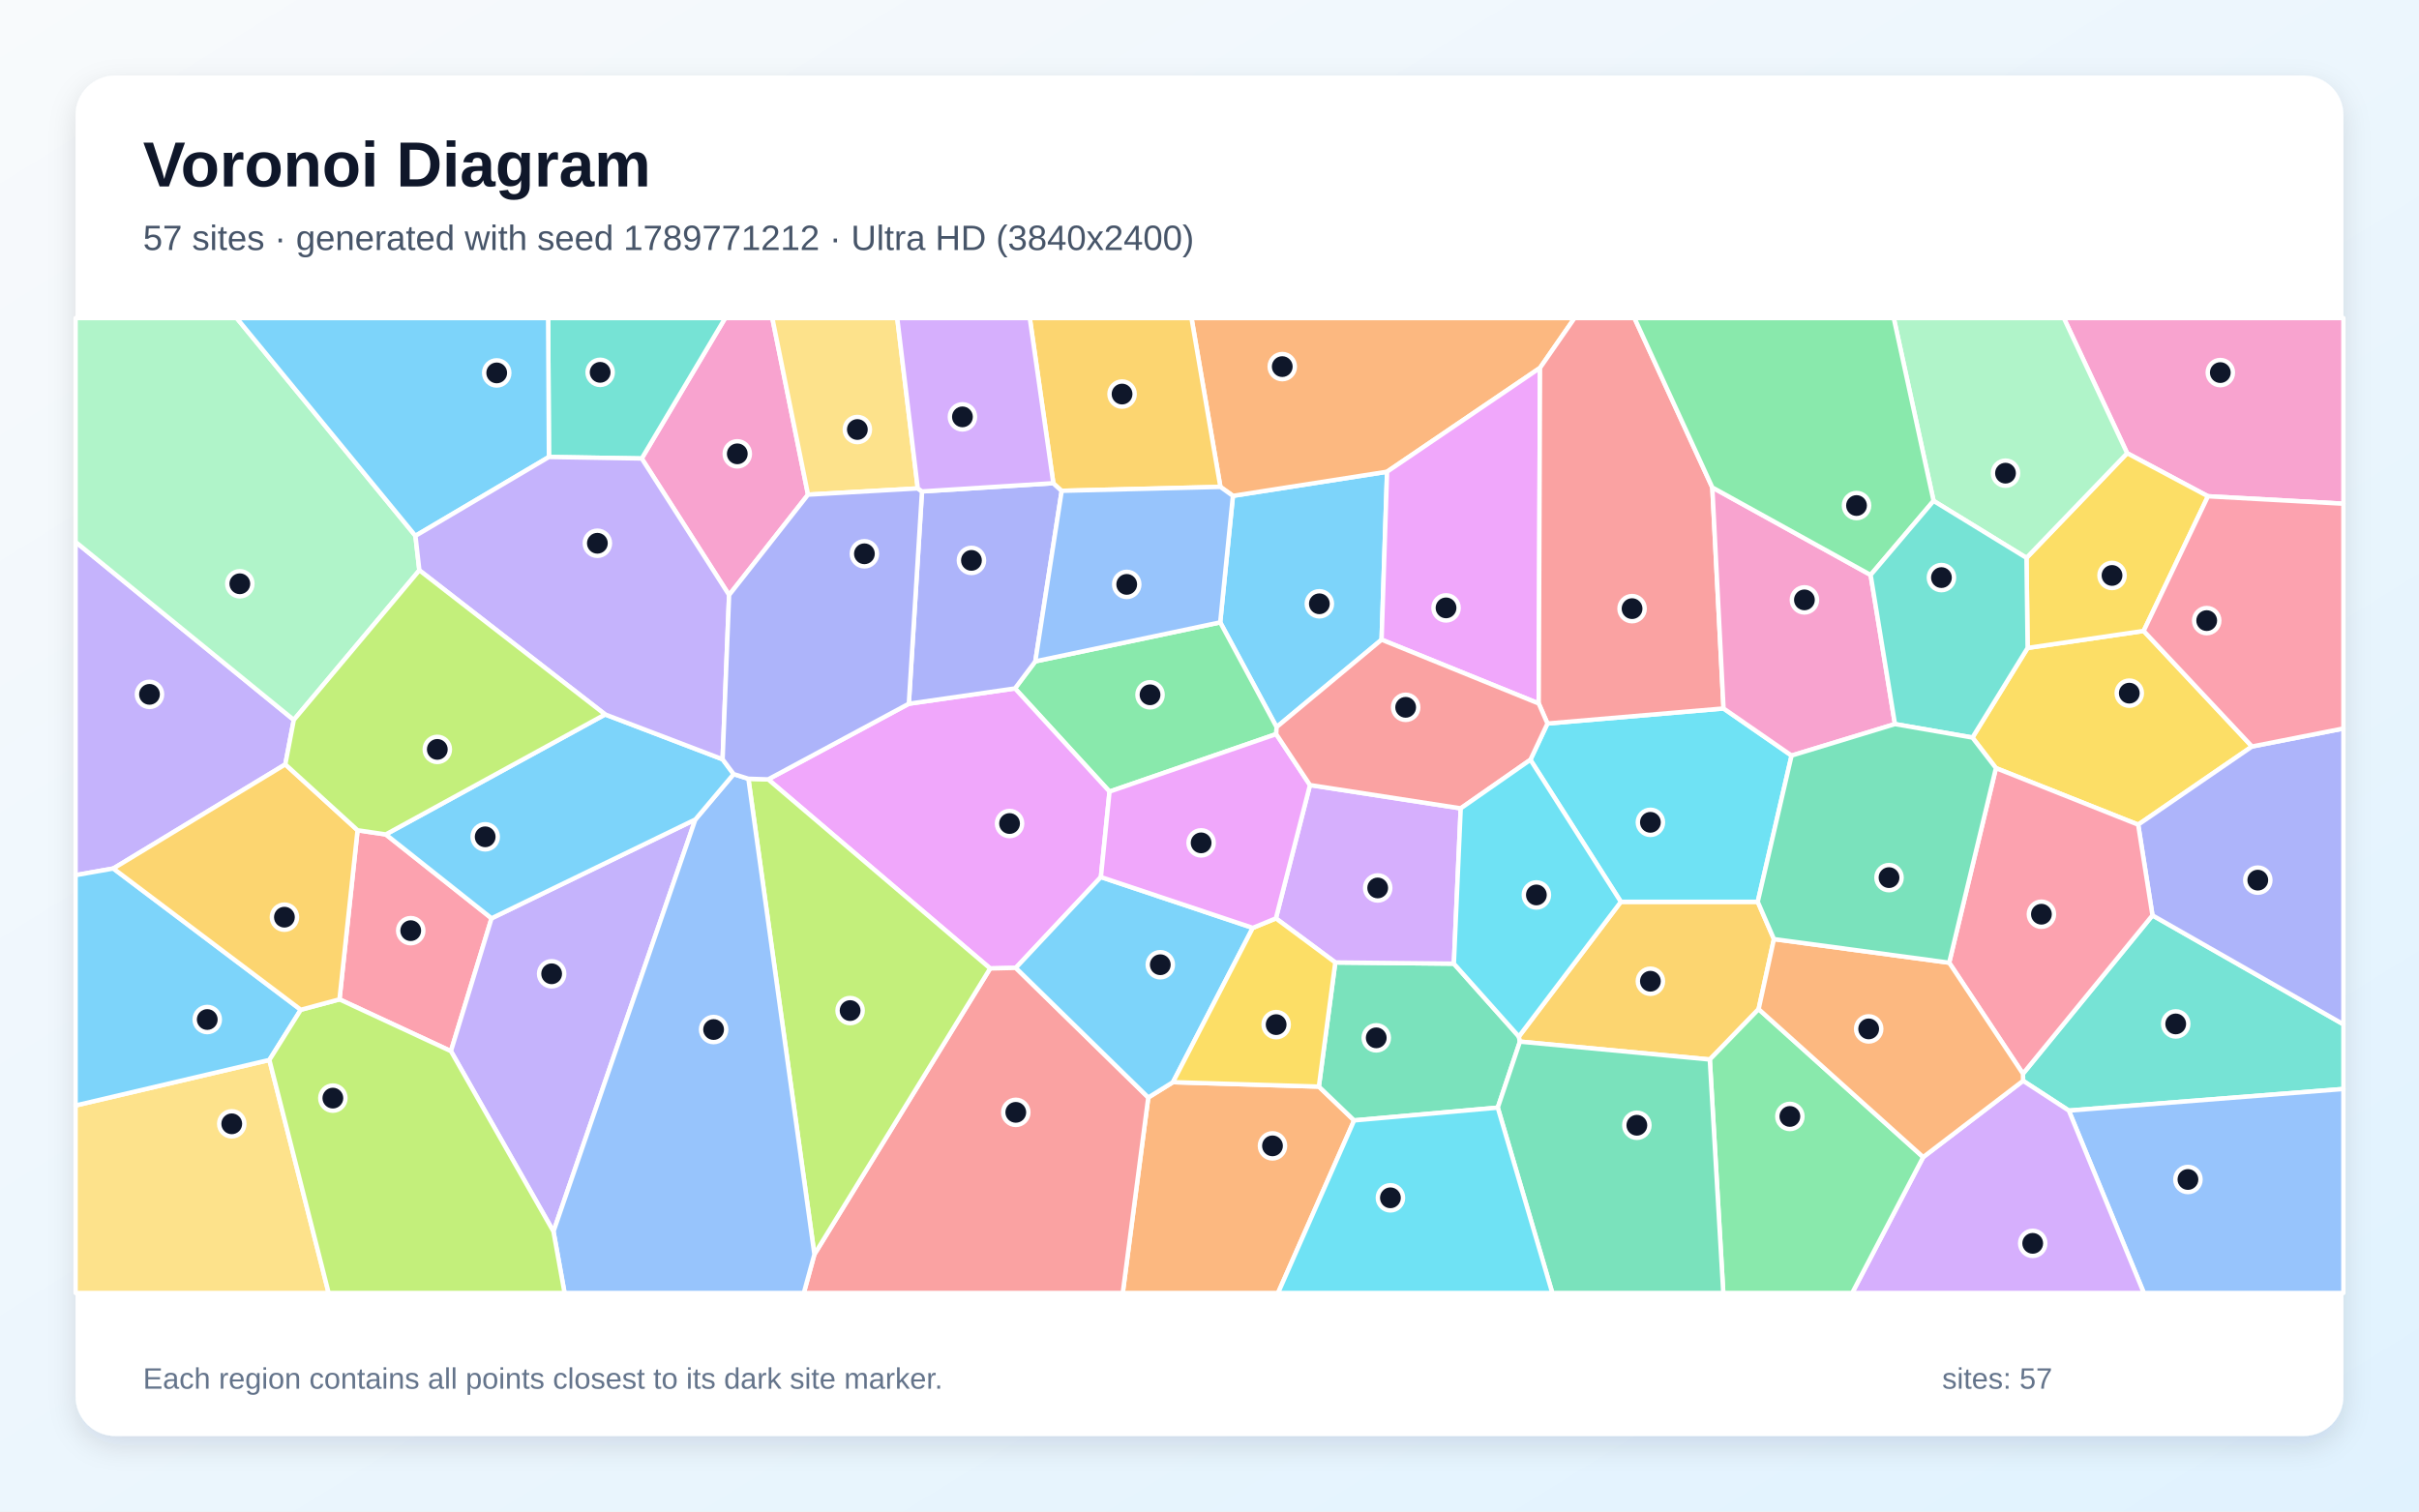
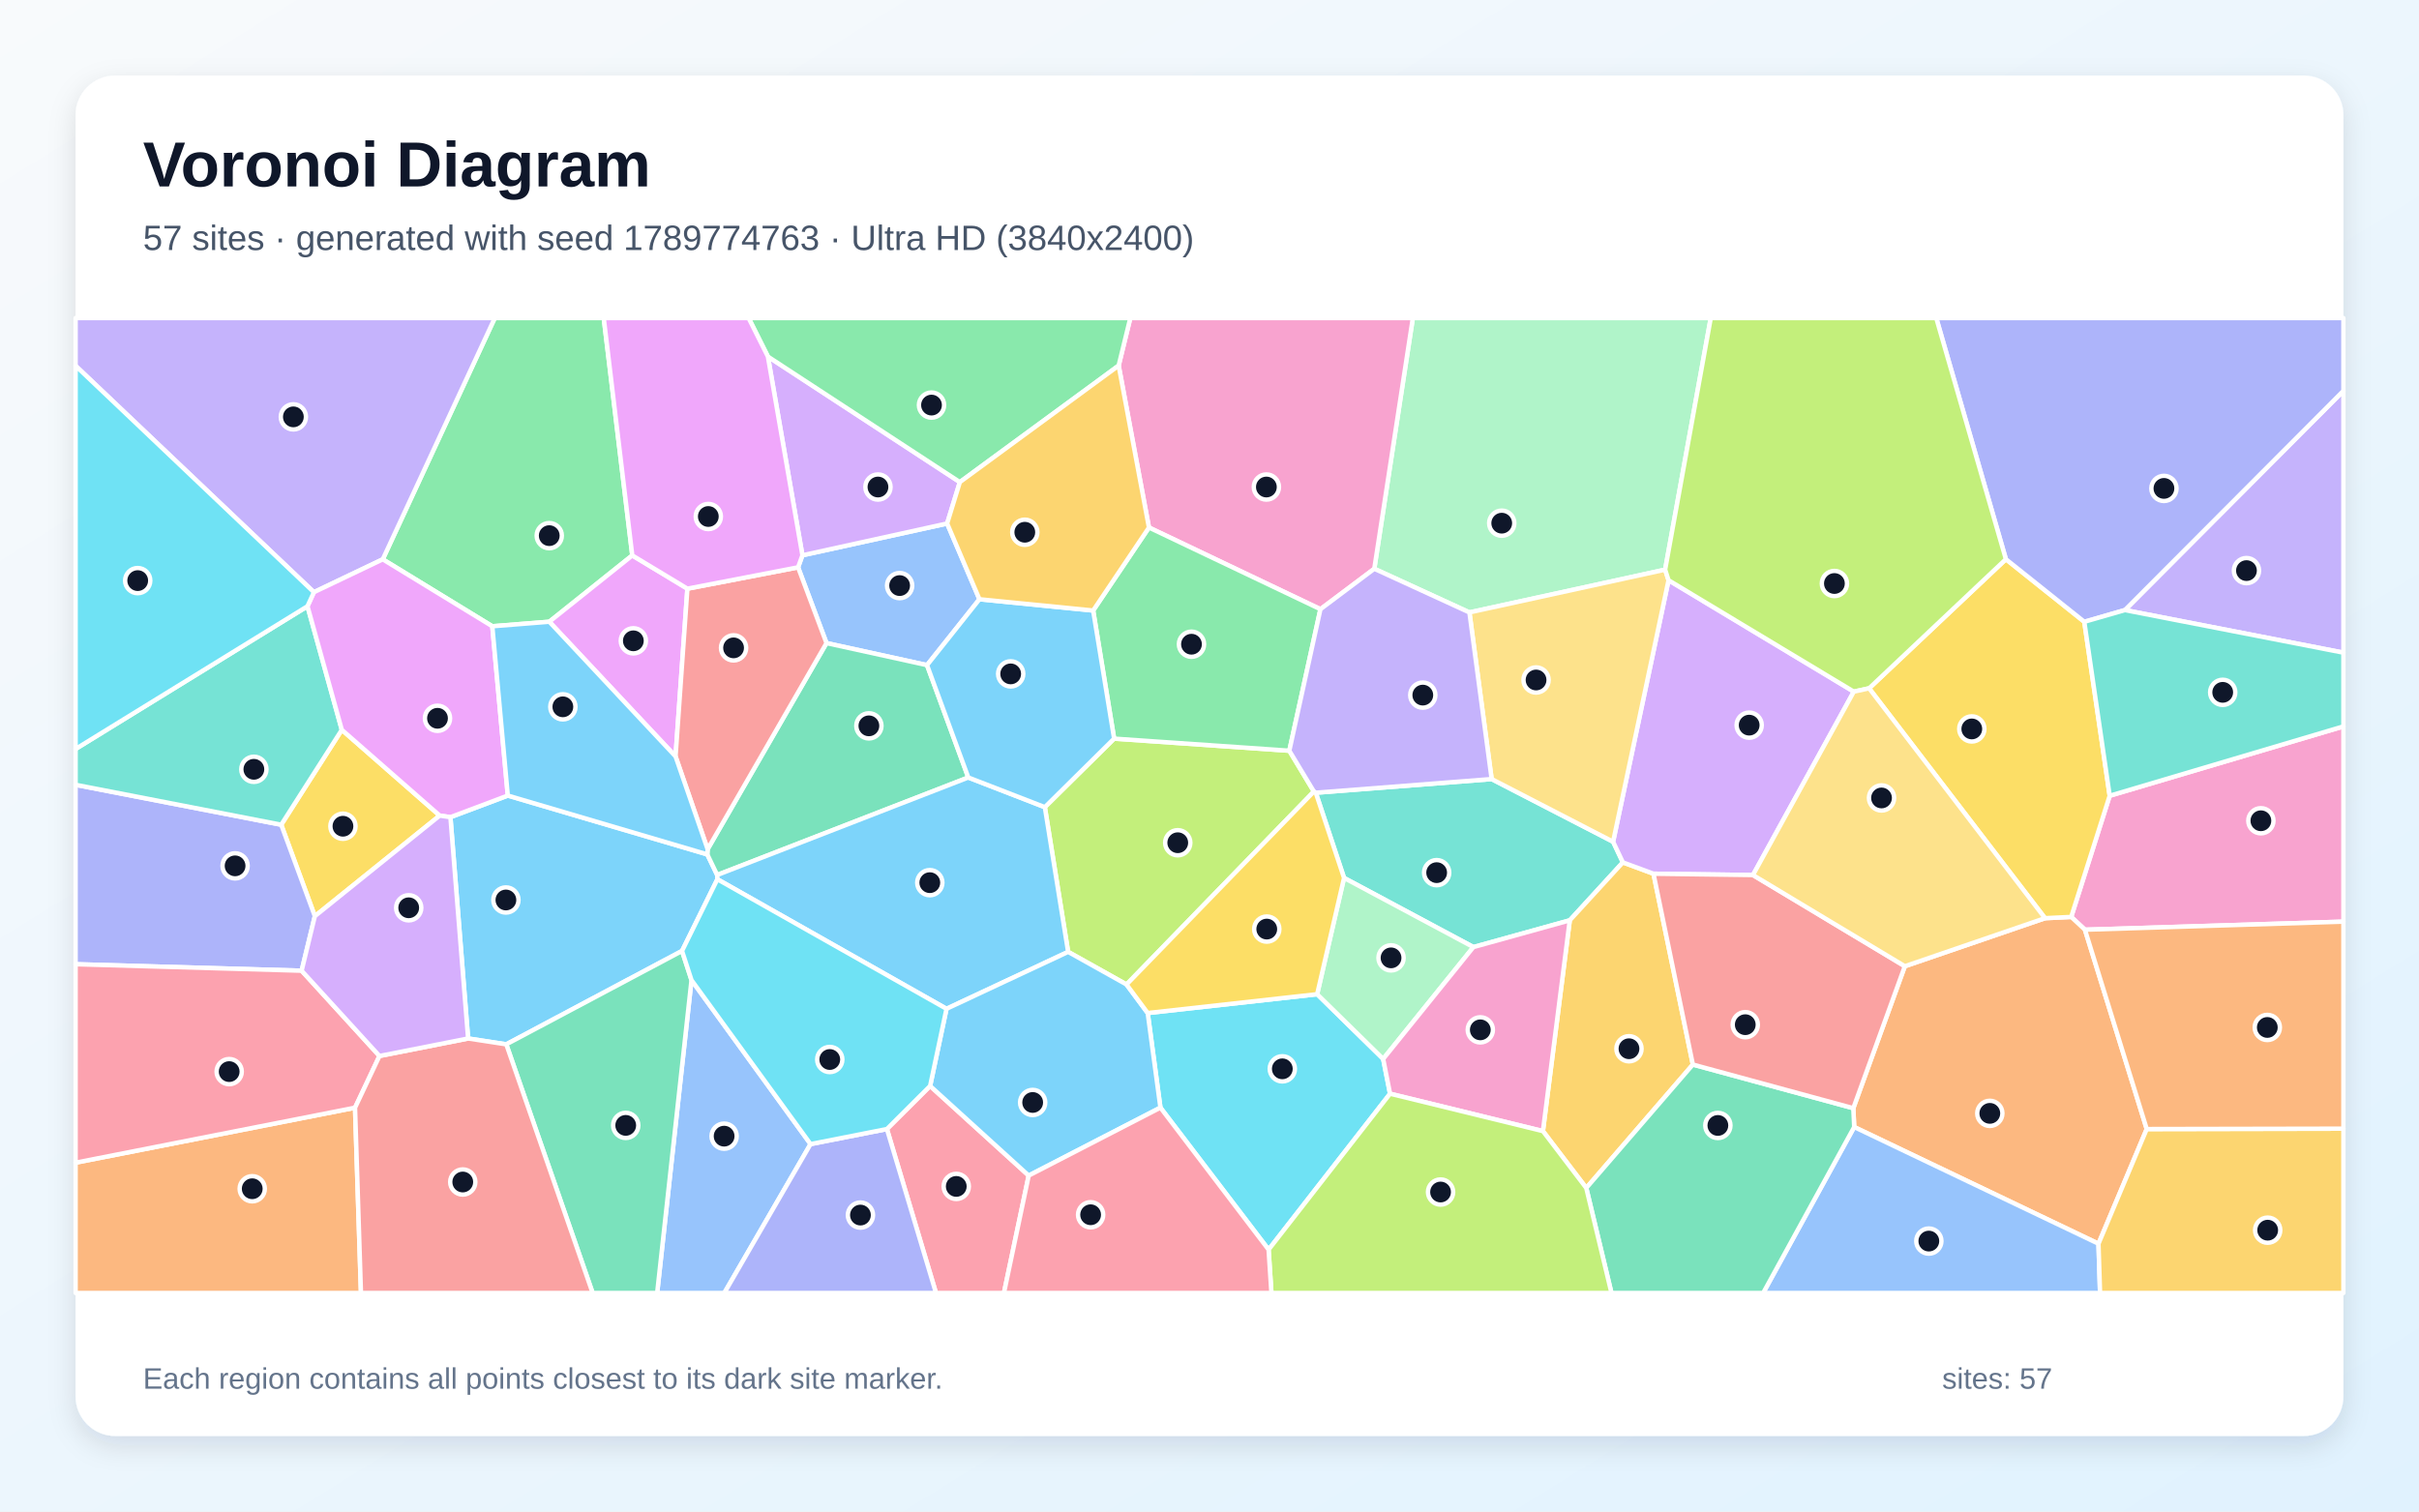
<svg xmlns="http://www.w3.org/2000/svg" width="3840" height="2400" viewBox="0 0 3840 2400" role="img" aria-labelledby="title description">
  <defs>
    <linearGradient id="background" x1="0" y1="0" x2="1" y2="1">
      <stop stop-color="#F8FAFC" />
      <stop offset="1" stop-color="#E0F2FE" />
    </linearGradient>
    <filter id="shadow" x="-5%" y="-5%" width="110%" height="110%">
      <feDropShadow dx="0" dy="15" stdDeviation="22" flood-color="#0F172A" flood-opacity=".12" />
    </filter>
  </defs>
  <rect width="3840" height="2400" fill="url(#background)" />
  <rect x="120" y="120" width="3600" height="2160" rx="63" fill="#FFFFFF" filter="url(#shadow)" />
  <g font-family="Arial, sans-serif">
    <text x="227" y="296" font-size="101" font-weight="700" fill="#0F172A">Voronoi Diagram</text>
-     <text x="227" y="397" font-size="56" fill="#475569">57 sites · generated with seed 1789771212 · Ultra HD (3840x2400)</text>
+     <text x="227" y="397" font-size="56" fill="#475569">57 sites · generated with seed 1789774763 · Ultra HD (3840x2400)</text>
  </g>
  <g stroke="#FFFFFF" stroke-width="7" stroke-linejoin="round">
-     <polygon points="1957.2,787.3 2201.9,749.0 2193.2,1015.7 2026.5,1154.5 1937.0,988.2" fill="#38BDF8" fill-opacity="0.65" />
-     <polygon points="466.4,1143.1 452.9,1213.7 179.9,1379.0 120.0,1389.6 120.0,860.5" fill="#A78BFA" fill-opacity="0.65" />
-     <polygon points="1282.7,785.4 1157.4,944.8 1018.7,728.0 1151.2,505.0 1226.0,505.0" fill="#F472B6" fill-opacity="0.65" />
-     <polygon points="1822.8,1742.6 1862.0,1718.3 2093.6,1725.3 2149.6,1779.0 2028.8,2053.0 1782.3,2053.0" fill="#FB923C" fill-opacity="0.65" />
-     <polygon points="3574.9,1185.3 3394.2,1309.4 3168.4,1219.6 3131.1,1171.1 3218.7,1028.8 3402.9,1001.8" fill="#FACC15" fill-opacity="0.65" />
-     <polygon points="2025.9,1165.6 1761.3,1256.9 1611.2,1093.1 1643.5,1050.1 1937.0,988.2 2026.5,1154.5" fill="#4ADE80" fill-opacity="0.65" />
-     <polygon points="3284.1,1763.4 3211.5,1716.1 3211.3,1704.9 3416.9,1453.4 3720.0,1626.4 3720.0,1729.1" fill="#2DD4BF" fill-opacity="0.65" />
-     <polygon points="3284.1,1763.4 3720.0,1729.1 3720.0,2053.0 3403.2,2053.0" fill="#60A5FA" fill-opacity="0.65" />
-     <polygon points="1747.6,1392.6 1612.5,1536.8 1571.8,1537.7 1219.4,1237.5 1442.7,1117.4 1611.2,1093.1 1761.3,1256.9" fill="#E879F9" fill-opacity="0.65" />
-     <polygon points="2377.6,1758.7 2149.6,1779.0 2093.6,1725.3 2119.7,1528.2 2307.9,1530.1 2411.1,1645.8 2412.8,1653.9" fill="#34D399" fill-opacity="0.65" />
-     <polygon points="1292.8,1991.7 1571.8,1537.7 1612.5,1536.8 1822.8,1742.6 1782.3,2053.0 1276.0,2053.0" fill="#F87171" fill-opacity="0.65" />
-     <polygon points="3416.9,1453.4 3394.2,1309.4 3574.9,1185.3 3720.0,1156.7 3720.0,1626.4" fill="#818CF8" fill-opacity="0.65" />
-     <polygon points="2816.0,1491.1 2791.7,1602.3 2714.2,1682.3 2412.8,1653.9 2411.1,1645.8 2573.0,1431.9 2790.3,1431.9" fill="#FBBF24" fill-opacity="0.65" />
-     <polygon points="1188.0,1236.5 1219.4,1237.5 1571.8,1537.7 1292.8,1991.7" fill="#A3E635" fill-opacity="0.65" />
-     <polygon points="3052.9,1837.3 3211.5,1716.1 3284.1,1763.4 3403.2,2053.0 2940.2,2053.0" fill="#C084FC" fill-opacity="0.65" />
-     <polygon points="567.6,1318.3 612.4,1324.9 780.3,1458.1 715.8,1669.0 538.9,1586.8" fill="#FB7185" fill-opacity="0.65" />
-     <polygon points="2844.0,1199.7 2790.3,1431.9 2573.0,1431.9 2429.4,1206.4 2456.5,1148.8 2736.0,1124.9" fill="#22D3EE" fill-opacity="0.65" />
-     <polygon points="659.5,850.8 665.7,905.5 466.4,1143.1 120.0,860.5 120.0,505.0 375.7,505.0" fill="#86EFAC" fill-opacity="0.65" />
-     <polygon points="120.0,1755.3 427.6,1683.0 521.7,2053.0 120.0,2053.0" fill="#FCD34D" fill-opacity="0.65" />
-     <polygon points="477.5,1603.3 427.6,1683.0 120.0,1755.3 120.0,1389.6 179.9,1379.0" fill="#38BDF8" fill-opacity="0.65" />
-     <polygon points="1612.5,1536.8 1747.6,1392.6 1988.7,1473.3 1862.0,1718.3 1822.8,1742.6" fill="#38BDF8" fill-opacity="0.65" />
-     <polygon points="715.8,1669.0 780.3,1458.1 1103.8,1301.2 878.6,1955.4" fill="#A78BFA" fill-opacity="0.65" />
-     <polygon points="3505.0,788.0 3376.7,719.6 3276.2,505.0 3720.0,505.0 3720.0,799.8" fill="#F472B6" fill-opacity="0.65" />
-     <polygon points="2444.7,584.1 2201.9,749.0 1957.2,787.3 1937.3,773.1 1891.4,505.0 2499.5,505.0" fill="#FB923C" fill-opacity="0.65" />
-     <polygon points="3402.9,1001.8 3218.7,1028.8 3216.9,885.8 3376.7,719.6 3505.0,788.0" fill="#FACC15" fill-opacity="0.65" />
-     <polygon points="2714.2,1682.3 2791.7,1602.3 3052.9,1837.3 2940.2,2053.0 2735.6,2053.0" fill="#4ADE80" fill-opacity="0.65" />
-     <polygon points="1018.7,728.0 871.4,725.6 870.1,505.0 1151.2,505.0" fill="#2DD4BF" fill-opacity="0.65" />
-     <polygon points="878.6,1955.4 1103.8,1301.2 1164.6,1229.1 1188.0,1236.5 1292.8,1991.7 1276.0,2053.0 896.2,2053.0" fill="#60A5FA" fill-opacity="0.65" />
-     <polygon points="2442.6,1117.0 2193.2,1015.7 2201.9,749.0 2444.7,584.1" fill="#E879F9" fill-opacity="0.65" />
-     <polygon points="2377.6,1758.7 2412.8,1653.9 2714.2,1682.3 2735.6,2053.0 2464.2,2053.0" fill="#34D399" fill-opacity="0.65" />
-     <polygon points="2718.2,774.0 2736.0,1124.9 2456.5,1148.8 2442.6,1117.0 2444.7,584.1 2499.5,505.0 2594.6,505.0" fill="#F87171" fill-opacity="0.65" />
-     <polygon points="1463.6,780.3 1672.1,767.2 1685.4,779.3 1643.5,1050.1 1611.2,1093.1 1442.7,1117.4" fill="#818CF8" fill-opacity="0.65" />
-     <polygon points="1685.4,779.3 1672.1,767.2 1634.7,505.0 1891.4,505.0 1937.3,773.1" fill="#FBBF24" fill-opacity="0.65" />
-     <polygon points="427.6,1683.0 477.5,1603.3 538.9,1586.8 715.8,1669.0 878.6,1955.4 896.2,2053.0 521.7,2053.0" fill="#A3E635" fill-opacity="0.65" />
-     <polygon points="2318.8,1283.5 2307.9,1530.1 2119.7,1528.2 2025.4,1458.2 2079.5,1246.5" fill="#C084FC" fill-opacity="0.65" />
-     <polygon points="3094.2,1528.6 3168.4,1219.6 3394.2,1309.4 3416.9,1453.4 3211.3,1704.9" fill="#FB7185" fill-opacity="0.65" />
-     <polygon points="2149.6,1779.0 2377.6,1758.7 2464.2,2053.0 2028.8,2053.0" fill="#22D3EE" fill-opacity="0.65" />
-     <polygon points="3376.7,719.6 3216.9,885.8 3069.4,795.3 3006.2,505.0 3276.2,505.0" fill="#86EFAC" fill-opacity="0.65" />
-     <polygon points="1456.9,775.5 1282.7,785.4 1226.0,505.0 1424.3,505.0" fill="#FCD34D" fill-opacity="0.65" />
-     <polygon points="960.6,1134.4 1147.1,1205.6 1164.6,1229.1 1103.8,1301.2 780.3,1458.1 612.4,1324.9" fill="#38BDF8" fill-opacity="0.65" />
-     <polygon points="871.4,725.6 659.5,850.8 375.7,505.0 870.1,505.0" fill="#38BDF8" fill-opacity="0.65" />
-     <polygon points="1147.1,1205.6 960.6,1134.4 665.7,905.5 659.5,850.8 871.4,725.6 1018.7,728.0 1157.4,944.8" fill="#A78BFA" fill-opacity="0.65" />
-     <polygon points="2969.5,912.9 3008.1,1149.7 2844.0,1199.7 2736.0,1124.9 2718.2,774.0" fill="#F472B6" fill-opacity="0.65" />
-     <polygon points="2791.7,1602.3 2816.0,1491.1 3094.2,1528.6 3211.3,1704.9 3211.5,1716.1 3052.9,1837.3" fill="#FB923C" fill-opacity="0.65" />
-     <polygon points="2025.4,1458.2 2119.7,1528.2 2093.6,1725.3 1862.0,1718.3 1988.7,1473.3" fill="#FACC15" fill-opacity="0.65" />
-     <polygon points="3069.4,795.3 2969.5,912.9 2718.2,774.0 2594.6,505.0 3006.2,505.0" fill="#4ADE80" fill-opacity="0.65" />
-     <polygon points="3008.1,1149.7 2969.5,912.9 3069.4,795.3 3216.9,885.8 3218.7,1028.8 3131.1,1171.1" fill="#2DD4BF" fill-opacity="0.65" />
-     <polygon points="1643.5,1050.1 1685.4,779.3 1937.3,773.1 1957.2,787.3 1937.0,988.2" fill="#60A5FA" fill-opacity="0.65" />
-     <polygon points="2079.5,1246.5 2025.4,1458.2 1988.7,1473.3 1747.6,1392.6 1761.3,1256.9 2025.9,1165.6" fill="#E879F9" fill-opacity="0.65" />
-     <polygon points="3094.2,1528.6 2816.0,1491.1 2790.3,1431.9 2844.0,1199.7 3008.1,1149.7 3131.1,1171.1 3168.4,1219.6" fill="#34D399" fill-opacity="0.65" />
-     <polygon points="2442.6,1117.0 2456.5,1148.8 2429.4,1206.4 2318.8,1283.5 2079.5,1246.5 2025.9,1165.6 2026.5,1154.5 2193.2,1015.7" fill="#F87171" fill-opacity="0.65" />
-     <polygon points="1456.9,775.5 1463.6,780.3 1442.7,1117.4 1219.4,1237.5 1188.0,1236.5 1164.6,1229.1 1147.1,1205.6 1157.4,944.8 1282.7,785.4" fill="#818CF8" fill-opacity="0.65" />
-     <polygon points="477.5,1603.3 179.9,1379.0 452.9,1213.7 567.6,1318.3 538.9,1586.8" fill="#FBBF24" fill-opacity="0.65" />
-     <polygon points="960.6,1134.4 612.4,1324.9 567.6,1318.3 452.9,1213.7 466.4,1143.1 665.7,905.5" fill="#A3E635" fill-opacity="0.65" />
-     <polygon points="1672.1,767.2 1463.6,780.3 1456.9,775.5 1424.3,505.0 1634.7,505.0" fill="#C084FC" fill-opacity="0.65" />
-     <polygon points="3574.9,1185.3 3402.9,1001.8 3505.0,788.0 3720.0,799.8 3720.0,1156.7" fill="#FB7185" fill-opacity="0.65" />
-     <polygon points="2318.8,1283.5 2429.4,1206.4 2573.0,1431.9 2411.1,1645.8 2307.9,1530.1" fill="#22D3EE" fill-opacity="0.65" />
+     <polygon points="1138.8,1396.1 1082.7,1509.9 803.7,1658.2 743.1,1648.9 715.0,1297.5 806.1,1263.2 1122.8,1356.6 1138.5,1389.3" fill="#38BDF8" fill-opacity="0.65" />
+     <polygon points="3373.1,968.7 3720.0,620.6 3720.0,1036.3" fill="#A78BFA" fill-opacity="0.65" />
+     <polygon points="3309.7,1476.2 3287.9,1455.9 3349.0,1263.5 3720.0,1153.4 3720.0,1463.4" fill="#F472B6" fill-opacity="0.65" />
+     <polygon points="120.0,1846.1 563.6,1758.8 573.0,2053.0 120.0,2053.0" fill="#FB923C" fill-opacity="0.65" />
+     <polygon points="499.8,1454.7 446.4,1309.5 542.6,1158.8 698.0,1295.0" fill="#FACC15" fill-opacity="0.65" />
+     <polygon points="1003.7,881.9 872.0,987.2 781.5,994.4 607.6,888.1 785.4,505.0 958.4,505.0" fill="#4ADE80" fill-opacity="0.65" />
+     <polygon points="2338.9,1503.8 2133.6,1394.0 2088.7,1258.7 2367.9,1237.0 2560.7,1336.5 2576.2,1369.3 2491.9,1461.3" fill="#2DD4BF" fill-opacity="0.65" />
+     <polygon points="1273.8,881.7 1503.5,831.2 1554.8,951.5 1471.6,1056.1 1312.0,1021.1 1266.9,900.8" fill="#60A5FA" fill-opacity="0.65" />
+     <polygon points="1091.2,934.7 1072.4,1201.1 872.0,987.2 1003.7,881.9" fill="#E879F9" fill-opacity="0.65" />
+     <polygon points="1537.1,1234.5 1138.5,1389.3 1122.8,1356.6 1123.3,1348.4 1312.0,1021.1 1471.6,1056.1" fill="#34D399" fill-opacity="0.65" />
+     <polygon points="1266.9,900.8 1312.0,1021.1 1123.3,1348.4 1072.4,1201.1 1091.2,934.7" fill="#F87171" fill-opacity="0.65" />
+     <polygon points="478.8,1541.3 120.0,1531.0 120.0,1246.1 446.4,1309.5 499.8,1454.7" fill="#818CF8" fill-opacity="0.65" />
+     <polygon points="2449.3,1796.0 2491.9,1461.3 2576.2,1369.3 2624.8,1387.3 2687.3,1690.3 2518.1,1886.3" fill="#FBBF24" fill-opacity="0.65" />
+     <polygon points="1788.3,1563.2 1695.6,1511.4 1658.6,1281.6 1768.6,1172.8 2046.7,1192.0 2085.7,1256.8" fill="#A3E635" fill-opacity="0.65" />
+     <polygon points="2942.8,1098.2 2782.7,1389.4 2624.8,1387.3 2576.2,1369.3 2560.7,1336.5 2648.7,921.3" fill="#C084FC" fill-opacity="0.65" />
+     <polygon points="1407.9,1792.7 1476.5,1724.3 1633.0,1866.6 1593.7,2053.0 1485.8,2053.0" fill="#FB7185" fill-opacity="0.65" />
+     <polygon points="1842.1,1758.7 1821.9,1608.5 2090.9,1578.6 2195.7,1681.4 2206.6,1736.6 2013.8,1984.2" fill="#22D3EE" fill-opacity="0.65" />
+     <polygon points="2643.3,904.5 2332.6,972.4 2181.6,903.1 2242.8,505.0 2715.7,505.0" fill="#86EFAC" fill-opacity="0.65" />
+     <polygon points="2332.6,972.4 2643.3,904.5 2648.7,921.3 2560.7,1336.5 2367.9,1237.0" fill="#FCD34D" fill-opacity="0.65" />
+     <polygon points="1502.5,1601.8 1138.8,1396.1 1138.5,1389.3 1537.1,1234.5 1658.6,1281.6 1695.6,1511.4" fill="#38BDF8" fill-opacity="0.65" />
+     <polygon points="1633.0,1866.6 1476.5,1724.3 1502.5,1601.8 1695.6,1511.4 1788.3,1563.2 1821.9,1608.5 1842.1,1758.7" fill="#38BDF8" fill-opacity="0.65" />
+     <polygon points="607.6,888.1 498.3,940.3 120.0,580.8 120.0,505.0 785.4,505.0" fill="#A78BFA" fill-opacity="0.65" />
+     <polygon points="2181.6,903.1 2096.1,967.3 1823.9,837.6 1775.8,580.5 1794.3,505.0 2242.8,505.0" fill="#F472B6" fill-opacity="0.65" />
+     <polygon points="3407.8,1792.7 3331.2,1974.8 2943.4,1789.5 2942.0,1759.6 3023.8,1534.2 3246.3,1457.9 3287.9,1455.9 3309.7,1476.2" fill="#FB923C" fill-opacity="0.65" />
+     <polygon points="3246.3,1457.9 2967.1,1092.9 3184.2,887.9 3308.7,987.3 3349.0,1263.5 3287.9,1455.9" fill="#FACC15" fill-opacity="0.65" />
+     <polygon points="1735.3,969.4 1823.9,837.6 2096.1,967.3 2046.7,1192.0 1768.6,1172.8" fill="#4ADE80" fill-opacity="0.65" />
+     <polygon points="488.1,962.6 542.6,1158.8 446.4,1309.5 120.0,1246.1 120.0,1189.2" fill="#2DD4BF" fill-opacity="0.65" />
+     <polygon points="2943.4,1789.5 3331.2,1974.8 3333.7,2053.0 2798.9,2053.0" fill="#60A5FA" fill-opacity="0.65" />
+     <polygon points="488.1,962.6 498.3,940.3 607.6,888.1 781.5,994.4 806.1,1263.2 715.0,1297.5 698.0,1295.0 542.6,1158.8" fill="#E879F9" fill-opacity="0.65" />
+     <polygon points="2518.1,1886.3 2687.3,1690.3 2942.0,1759.6 2943.4,1789.5 2798.9,2053.0 2558.1,2053.0" fill="#34D399" fill-opacity="0.65" />
+     <polygon points="2687.3,1690.3 2624.8,1387.3 2782.7,1389.4 3023.8,1534.2 2942.0,1759.6" fill="#F87171" fill-opacity="0.65" />
+     <polygon points="3373.1,968.7 3308.7,987.3 3184.2,887.9 3073.7,505.0 3720.0,505.0 3720.0,620.6" fill="#818CF8" fill-opacity="0.65" />
+     <polygon points="3331.2,1974.8 3407.8,1792.7 3720.0,1792.1 3720.0,2053.0 3333.7,2053.0" fill="#FBBF24" fill-opacity="0.65" />
+     <polygon points="3184.2,887.9 2967.1,1092.9 2942.8,1098.2 2648.7,921.3 2643.3,904.5 2715.7,505.0 3073.7,505.0" fill="#A3E635" fill-opacity="0.65" />
+     <polygon points="1219.0,566.2 1523.7,765.5 1503.5,831.2 1273.8,881.7" fill="#C084FC" fill-opacity="0.65" />
+     <polygon points="602.4,1676.7 563.6,1758.8 120.0,1846.1 120.0,1531.0 478.8,1541.3" fill="#FB7185" fill-opacity="0.65" />
+     <polygon points="498.3,940.3 488.1,962.6 120.0,1189.2 120.0,580.8" fill="#22D3EE" fill-opacity="0.65" />
+     <polygon points="2195.7,1681.4 2090.9,1578.6 2133.6,1394.0 2338.9,1503.8" fill="#86EFAC" fill-opacity="0.65" />
+     <polygon points="2967.1,1092.9 3246.3,1457.9 3023.8,1534.2 2782.7,1389.4 2942.8,1098.2" fill="#FCD34D" fill-opacity="0.65" />
+     <polygon points="1735.3,969.4 1768.6,1172.8 1658.6,1281.6 1537.1,1234.5 1471.6,1056.1 1554.8,951.5" fill="#38BDF8" fill-opacity="0.65" />
+     <polygon points="781.5,994.4 872.0,987.2 1072.4,1201.1 1123.3,1348.4 1122.8,1356.6 806.1,1263.2" fill="#38BDF8" fill-opacity="0.65" />
+     <polygon points="2096.1,967.3 2181.6,903.1 2332.6,972.4 2367.9,1237.0 2088.7,1258.7 2085.7,1256.8 2046.7,1192.0" fill="#A78BFA" fill-opacity="0.65" />
+     <polygon points="2206.6,1736.6 2195.7,1681.4 2338.9,1503.8 2491.9,1461.3 2449.3,1796.0" fill="#F472B6" fill-opacity="0.65" />
+     <polygon points="3407.8,1792.7 3309.7,1476.2 3720.0,1463.4 3720.0,1792.1" fill="#FB923C" fill-opacity="0.65" />
+     <polygon points="2090.9,1578.6 1821.9,1608.5 1788.3,1563.2 2085.7,1256.8 2088.7,1258.7 2133.6,1394.0" fill="#FACC15" fill-opacity="0.65" />
+     <polygon points="1775.8,580.5 1523.7,765.5 1219.0,566.2 1188.4,505.0 1794.3,505.0" fill="#4ADE80" fill-opacity="0.65" />
+     <polygon points="3349.0,1263.5 3308.7,987.3 3373.1,968.7 3720.0,1036.3 3720.0,1153.4" fill="#2DD4BF" fill-opacity="0.65" />
+     <polygon points="1097.7,1556.2 1286.7,1816.6 1149.8,2053.0 1043.2,2053.0" fill="#60A5FA" fill-opacity="0.65" />
+     <polygon points="1219.0,566.2 1273.8,881.7 1266.9,900.8 1091.2,934.7 1003.7,881.9 958.4,505.0 1188.4,505.0" fill="#E879F9" fill-opacity="0.65" />
+     <polygon points="803.7,1658.2 1082.7,1509.9 1097.7,1556.2 1043.2,2053.0 940.8,2053.0" fill="#34D399" fill-opacity="0.65" />
+     <polygon points="563.6,1758.8 602.4,1676.7 743.1,1648.9 803.7,1658.2 940.8,2053.0 573.0,2053.0" fill="#F87171" fill-opacity="0.65" />
+     <polygon points="1286.7,1816.6 1407.9,1792.7 1485.8,2053.0 1149.8,2053.0" fill="#818CF8" fill-opacity="0.65" />
+     <polygon points="1775.8,580.5 1823.9,837.6 1735.3,969.4 1554.8,951.5 1503.5,831.2 1523.7,765.5" fill="#FBBF24" fill-opacity="0.65" />
+     <polygon points="2013.8,1984.2 2206.6,1736.6 2449.3,1796.0 2518.1,1886.3 2558.1,2053.0 2018.3,2053.0" fill="#A3E635" fill-opacity="0.65" />
+     <polygon points="602.4,1676.7 478.8,1541.3 499.8,1454.7 698.0,1295.0 715.0,1297.5 743.1,1648.9" fill="#C084FC" fill-opacity="0.65" />
+     <polygon points="1633.0,1866.6 1842.1,1758.7 2013.8,1984.2 2018.3,2053.0 1593.7,2053.0" fill="#FB7185" fill-opacity="0.65" />
+     <polygon points="1286.7,1816.6 1097.7,1556.2 1082.7,1509.9 1138.8,1396.1 1502.5,1601.8 1476.5,1724.3 1407.9,1792.7" fill="#22D3EE" fill-opacity="0.65" />
  </g>
  <g>
-     <circle cx="2094.4" cy="958.7" r="20" fill="#0F172A" stroke="#FFFFFF" stroke-width="7" />
-     <circle cx="237.3" cy="1102.5" r="20" fill="#0F172A" stroke="#FFFFFF" stroke-width="7" />
-     <circle cx="1170.4" cy="720.6" r="20" fill="#0F172A" stroke="#FFFFFF" stroke-width="7" />
-     <circle cx="2020.0" cy="1819.4" r="20" fill="#0F172A" stroke="#FFFFFF" stroke-width="7" />
-     <circle cx="3380.1" cy="1100.6" r="20" fill="#0F172A" stroke="#FFFFFF" stroke-width="7" />
-     <circle cx="1825.6" cy="1103.2" r="20" fill="#0F172A" stroke="#FFFFFF" stroke-width="7" />
-     <circle cx="3453.8" cy="1625.8" r="20" fill="#0F172A" stroke="#FFFFFF" stroke-width="7" />
-     <circle cx="3473.2" cy="1872.8" r="20" fill="#0F172A" stroke="#FFFFFF" stroke-width="7" />
-     <circle cx="1602.6" cy="1307.6" r="20" fill="#0F172A" stroke="#FFFFFF" stroke-width="7" />
-     <circle cx="2184.7" cy="1647.9" r="20" fill="#0F172A" stroke="#FFFFFF" stroke-width="7" />
-     <circle cx="1612.5" cy="1766.2" r="20" fill="#0F172A" stroke="#FFFFFF" stroke-width="7" />
-     <circle cx="3584.1" cy="1397.5" r="20" fill="#0F172A" stroke="#FFFFFF" stroke-width="7" />
-     <circle cx="2619.9" cy="1558.0" r="20" fill="#0F172A" stroke="#FFFFFF" stroke-width="7" />
-     <circle cx="1349.5" cy="1604.6" r="20" fill="#0F172A" stroke="#FFFFFF" stroke-width="7" />
-     <circle cx="3226.8" cy="1974.2" r="20" fill="#0F172A" stroke="#FFFFFF" stroke-width="7" />
-     <circle cx="652.0" cy="1477.7" r="20" fill="#0F172A" stroke="#FFFFFF" stroke-width="7" />
-     <circle cx="2619.9" cy="1305.7" r="20" fill="#0F172A" stroke="#FFFFFF" stroke-width="7" />
-     <circle cx="380.7" cy="926.9" r="20" fill="#0F172A" stroke="#FFFFFF" stroke-width="7" />
-     <circle cx="367.9" cy="1784.4" r="20" fill="#0F172A" stroke="#FFFFFF" stroke-width="7" />
-     <circle cx="329.0" cy="1618.8" r="20" fill="#0F172A" stroke="#FFFFFF" stroke-width="7" />
-     <circle cx="1841.9" cy="1531.8" r="20" fill="#0F172A" stroke="#FFFFFF" stroke-width="7" />
-     <circle cx="875.7" cy="1546.2" r="20" fill="#0F172A" stroke="#FFFFFF" stroke-width="7" />
-     <circle cx="3524.6" cy="591.6" r="20" fill="#0F172A" stroke="#FFFFFF" stroke-width="7" />
-     <circle cx="2035.5" cy="582.1" r="20" fill="#0F172A" stroke="#FFFFFF" stroke-width="7" />
-     <circle cx="3352.7" cy="913.7" r="20" fill="#0F172A" stroke="#FFFFFF" stroke-width="7" />
-     <circle cx="2841.3" cy="1772.7" r="20" fill="#0F172A" stroke="#FFFFFF" stroke-width="7" />
-     <circle cx="952.7" cy="591.2" r="20" fill="#0F172A" stroke="#FFFFFF" stroke-width="7" />
-     <circle cx="1132.8" cy="1634.7" r="20" fill="#0F172A" stroke="#FFFFFF" stroke-width="7" />
-     <circle cx="2295.5" cy="965.2" r="20" fill="#0F172A" stroke="#FFFFFF" stroke-width="7" />
-     <circle cx="2598.4" cy="1786.7" r="20" fill="#0F172A" stroke="#FFFFFF" stroke-width="7" />
-     <circle cx="2590.8" cy="966.4" r="20" fill="#0F172A" stroke="#FFFFFF" stroke-width="7" />
-     <circle cx="1542.1" cy="889.8" r="20" fill="#0F172A" stroke="#FFFFFF" stroke-width="7" />
-     <circle cx="1781.2" cy="625.7" r="20" fill="#0F172A" stroke="#FFFFFF" stroke-width="7" />
-     <circle cx="528.4" cy="1743.6" r="20" fill="#0F172A" stroke="#FFFFFF" stroke-width="7" />
-     <circle cx="2187.0" cy="1409.9" r="20" fill="#0F172A" stroke="#FFFFFF" stroke-width="7" />
-     <circle cx="3240.6" cy="1451.6" r="20" fill="#0F172A" stroke="#FFFFFF" stroke-width="7" />
-     <circle cx="2207.2" cy="1901.9" r="20" fill="#0F172A" stroke="#FFFFFF" stroke-width="7" />
-     <circle cx="3183.6" cy="751.3" r="20" fill="#0F172A" stroke="#FFFFFF" stroke-width="7" />
-     <circle cx="1361.0" cy="682.0" r="20" fill="#0F172A" stroke="#FFFFFF" stroke-width="7" />
-     <circle cx="770.2" cy="1328.7" r="20" fill="#0F172A" stroke="#FFFFFF" stroke-width="7" />
-     <circle cx="788.5" cy="592.1" r="20" fill="#0F172A" stroke="#FFFFFF" stroke-width="7" />
-     <circle cx="948.3" cy="862.6" r="20" fill="#0F172A" stroke="#FFFFFF" stroke-width="7" />
-     <circle cx="2864.4" cy="952.5" r="20" fill="#0F172A" stroke="#FFFFFF" stroke-width="7" />
-     <circle cx="2966.4" cy="1633.7" r="20" fill="#0F172A" stroke="#FFFFFF" stroke-width="7" />
-     <circle cx="2025.8" cy="1626.9" r="20" fill="#0F172A" stroke="#FFFFFF" stroke-width="7" />
-     <circle cx="2947.1" cy="802.7" r="20" fill="#0F172A" stroke="#FFFFFF" stroke-width="7" />
-     <circle cx="3081.9" cy="917.1" r="20" fill="#0F172A" stroke="#FFFFFF" stroke-width="7" />
-     <circle cx="1788.6" cy="927.9" r="20" fill="#0F172A" stroke="#FFFFFF" stroke-width="7" />
-     <circle cx="1906.7" cy="1338.3" r="20" fill="#0F172A" stroke="#FFFFFF" stroke-width="7" />
-     <circle cx="2998.7" cy="1393.5" r="20" fill="#0F172A" stroke="#FFFFFF" stroke-width="7" />
-     <circle cx="2231.4" cy="1123.1" r="20" fill="#0F172A" stroke="#FFFFFF" stroke-width="7" />
-     <circle cx="1372.2" cy="879.3" r="20" fill="#0F172A" stroke="#FFFFFF" stroke-width="7" />
-     <circle cx="451.5" cy="1456.3" r="20" fill="#0F172A" stroke="#FFFFFF" stroke-width="7" />
-     <circle cx="694.2" cy="1189.9" r="20" fill="#0F172A" stroke="#FFFFFF" stroke-width="7" />
-     <circle cx="1527.8" cy="661.9" r="20" fill="#0F172A" stroke="#FFFFFF" stroke-width="7" />
-     <circle cx="3503.0" cy="985.4" r="20" fill="#0F172A" stroke="#FFFFFF" stroke-width="7" />
-     <circle cx="2438.9" cy="1421.0" r="20" fill="#0F172A" stroke="#FFFFFF" stroke-width="7" />
+     <circle cx="803.1" cy="1429.0" r="20" fill="#0F172A" stroke="#FFFFFF" stroke-width="7" />
+     <circle cx="3566.1" cy="906.0" r="20" fill="#0F172A" stroke="#FFFFFF" stroke-width="7" />
+     <circle cx="3589.0" cy="1303.2" r="20" fill="#0F172A" stroke="#FFFFFF" stroke-width="7" />
+     <circle cx="400.4" cy="1887.5" r="20" fill="#0F172A" stroke="#FFFFFF" stroke-width="7" />
+     <circle cx="544.4" cy="1311.9" r="20" fill="#0F172A" stroke="#FFFFFF" stroke-width="7" />
+     <circle cx="871.9" cy="850.5" r="20" fill="#0F172A" stroke="#FFFFFF" stroke-width="7" />
+     <circle cx="2280.6" cy="1385.6" r="20" fill="#0F172A" stroke="#FFFFFF" stroke-width="7" />
+     <circle cx="1428.1" cy="929.8" r="20" fill="#0F172A" stroke="#FFFFFF" stroke-width="7" />
+     <circle cx="1005.4" cy="1017.5" r="20" fill="#0F172A" stroke="#FFFFFF" stroke-width="7" />
+     <circle cx="1379.3" cy="1152.5" r="20" fill="#0F172A" stroke="#FFFFFF" stroke-width="7" />
+     <circle cx="1164.5" cy="1028.7" r="20" fill="#0F172A" stroke="#FFFFFF" stroke-width="7" />
+     <circle cx="373.2" cy="1374.8" r="20" fill="#0F172A" stroke="#FFFFFF" stroke-width="7" />
+     <circle cx="2585.9" cy="1665.2" r="20" fill="#0F172A" stroke="#FFFFFF" stroke-width="7" />
+     <circle cx="1869.6" cy="1338.1" r="20" fill="#0F172A" stroke="#FFFFFF" stroke-width="7" />
+     <circle cx="2776.7" cy="1151.4" r="20" fill="#0F172A" stroke="#FFFFFF" stroke-width="7" />
+     <circle cx="1518.0" cy="1883.8" r="20" fill="#0F172A" stroke="#FFFFFF" stroke-width="7" />
+     <circle cx="2035.6" cy="1697.1" r="20" fill="#0F172A" stroke="#FFFFFF" stroke-width="7" />
+     <circle cx="2383.9" cy="830.7" r="20" fill="#0F172A" stroke="#FFFFFF" stroke-width="7" />
+     <circle cx="2438.4" cy="1079.7" r="20" fill="#0F172A" stroke="#FFFFFF" stroke-width="7" />
+     <circle cx="1476.0" cy="1401.5" r="20" fill="#0F172A" stroke="#FFFFFF" stroke-width="7" />
+     <circle cx="1639.3" cy="1750.5" r="20" fill="#0F172A" stroke="#FFFFFF" stroke-width="7" />
+     <circle cx="465.7" cy="661.9" r="20" fill="#0F172A" stroke="#FFFFFF" stroke-width="7" />
+     <circle cx="2010.3" cy="773.3" r="20" fill="#0F172A" stroke="#FFFFFF" stroke-width="7" />
+     <circle cx="3158.7" cy="1767.8" r="20" fill="#0F172A" stroke="#FFFFFF" stroke-width="7" />
+     <circle cx="3130.1" cy="1157.4" r="20" fill="#0F172A" stroke="#FFFFFF" stroke-width="7" />
+     <circle cx="1891.4" cy="1022.9" r="20" fill="#0F172A" stroke="#FFFFFF" stroke-width="7" />
+     <circle cx="403.0" cy="1221.5" r="20" fill="#0F172A" stroke="#FFFFFF" stroke-width="7" />
+     <circle cx="3061.9" cy="1970.6" r="20" fill="#0F172A" stroke="#FFFFFF" stroke-width="7" />
+     <circle cx="694.5" cy="1140.5" r="20" fill="#0F172A" stroke="#FFFFFF" stroke-width="7" />
+     <circle cx="2727.0" cy="1787.0" r="20" fill="#0F172A" stroke="#FFFFFF" stroke-width="7" />
+     <circle cx="2770.5" cy="1627.0" r="20" fill="#0F172A" stroke="#FFFFFF" stroke-width="7" />
+     <circle cx="3435.1" cy="775.5" r="20" fill="#0F172A" stroke="#FFFFFF" stroke-width="7" />
+     <circle cx="3599.8" cy="1953.3" r="20" fill="#0F172A" stroke="#FFFFFF" stroke-width="7" />
+     <circle cx="2912.0" cy="926.5" r="20" fill="#0F172A" stroke="#FFFFFF" stroke-width="7" />
+     <circle cx="1393.7" cy="773.3" r="20" fill="#0F172A" stroke="#FFFFFF" stroke-width="7" />
+     <circle cx="363.8" cy="1701.5" r="20" fill="#0F172A" stroke="#FFFFFF" stroke-width="7" />
+     <circle cx="218.6" cy="921.9" r="20" fill="#0F172A" stroke="#FFFFFF" stroke-width="7" />
+     <circle cx="2208.2" cy="1520.9" r="20" fill="#0F172A" stroke="#FFFFFF" stroke-width="7" />
+     <circle cx="2986.8" cy="1267.0" r="20" fill="#0F172A" stroke="#FFFFFF" stroke-width="7" />
+     <circle cx="1604.4" cy="1070.0" r="20" fill="#0F172A" stroke="#FFFFFF" stroke-width="7" />
+     <circle cx="893.5" cy="1122.3" r="20" fill="#0F172A" stroke="#FFFFFF" stroke-width="7" />
+     <circle cx="2258.6" cy="1103.7" r="20" fill="#0F172A" stroke="#FFFFFF" stroke-width="7" />
+     <circle cx="2349.9" cy="1635.2" r="20" fill="#0F172A" stroke="#FFFFFF" stroke-width="7" />
+     <circle cx="3599.2" cy="1631.4" r="20" fill="#0F172A" stroke="#FFFFFF" stroke-width="7" />
+     <circle cx="2010.9" cy="1475.2" r="20" fill="#0F172A" stroke="#FFFFFF" stroke-width="7" />
+     <circle cx="1478.7" cy="643.2" r="20" fill="#0F172A" stroke="#FFFFFF" stroke-width="7" />
+     <circle cx="3528.4" cy="1099.3" r="20" fill="#0F172A" stroke="#FFFFFF" stroke-width="7" />
+     <circle cx="1149.5" cy="1804.0" r="20" fill="#0F172A" stroke="#FFFFFF" stroke-width="7" />
+     <circle cx="1124.4" cy="820.1" r="20" fill="#0F172A" stroke="#FFFFFF" stroke-width="7" />
+     <circle cx="993.3" cy="1786.9" r="20" fill="#0F172A" stroke="#FFFFFF" stroke-width="7" />
+     <circle cx="734.6" cy="1876.8" r="20" fill="#0F172A" stroke="#FFFFFF" stroke-width="7" />
+     <circle cx="1365.9" cy="1929.3" r="20" fill="#0F172A" stroke="#FFFFFF" stroke-width="7" />
+     <circle cx="1626.8" cy="845.1" r="20" fill="#0F172A" stroke="#FFFFFF" stroke-width="7" />
+     <circle cx="2286.8" cy="1892.7" r="20" fill="#0F172A" stroke="#FFFFFF" stroke-width="7" />
+     <circle cx="648.8" cy="1441.4" r="20" fill="#0F172A" stroke="#FFFFFF" stroke-width="7" />
+     <circle cx="1731.3" cy="1928.8" r="20" fill="#0F172A" stroke="#FFFFFF" stroke-width="7" />
+     <circle cx="1317.2" cy="1682.3" r="20" fill="#0F172A" stroke="#FFFFFF" stroke-width="7" />
  </g>
  <g font-family="Arial, sans-serif" font-size="47" fill="#64748B">
    <text x="227" y="2205">Each region contains all points closest to its dark site marker.</text>
    <text x="3083" y="2205">sites: 57</text>
  </g>
</svg>
